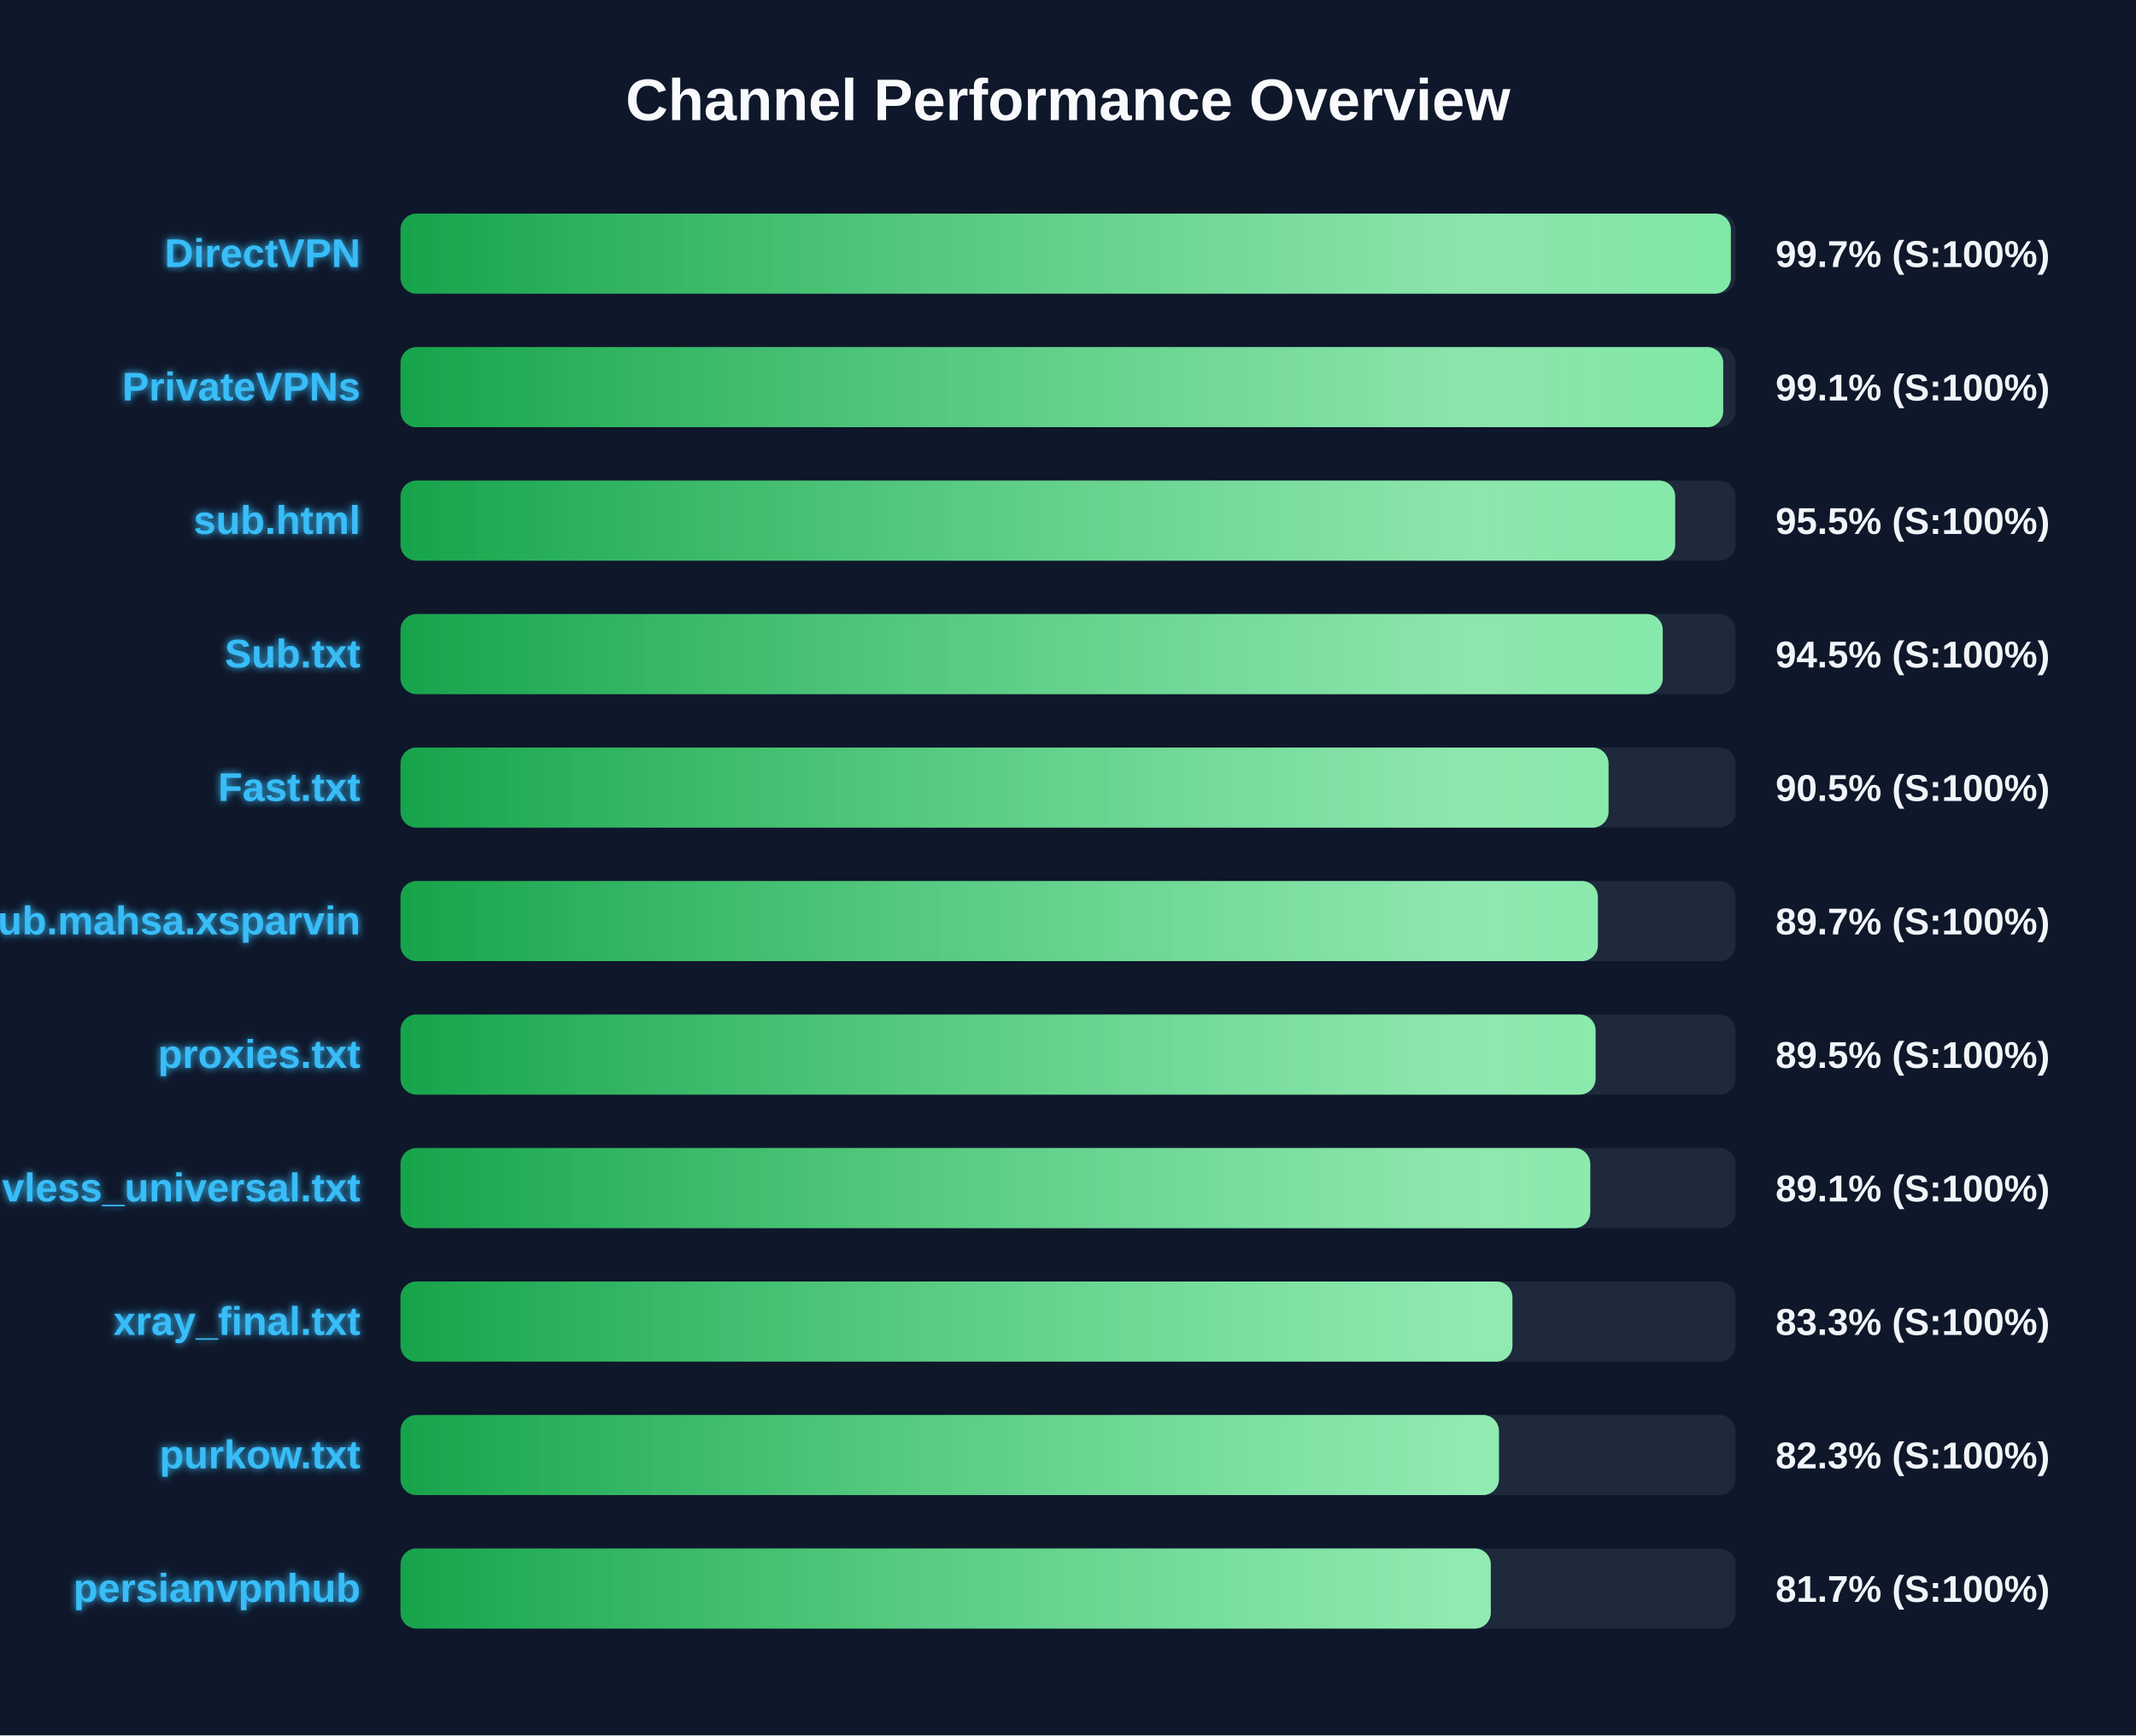
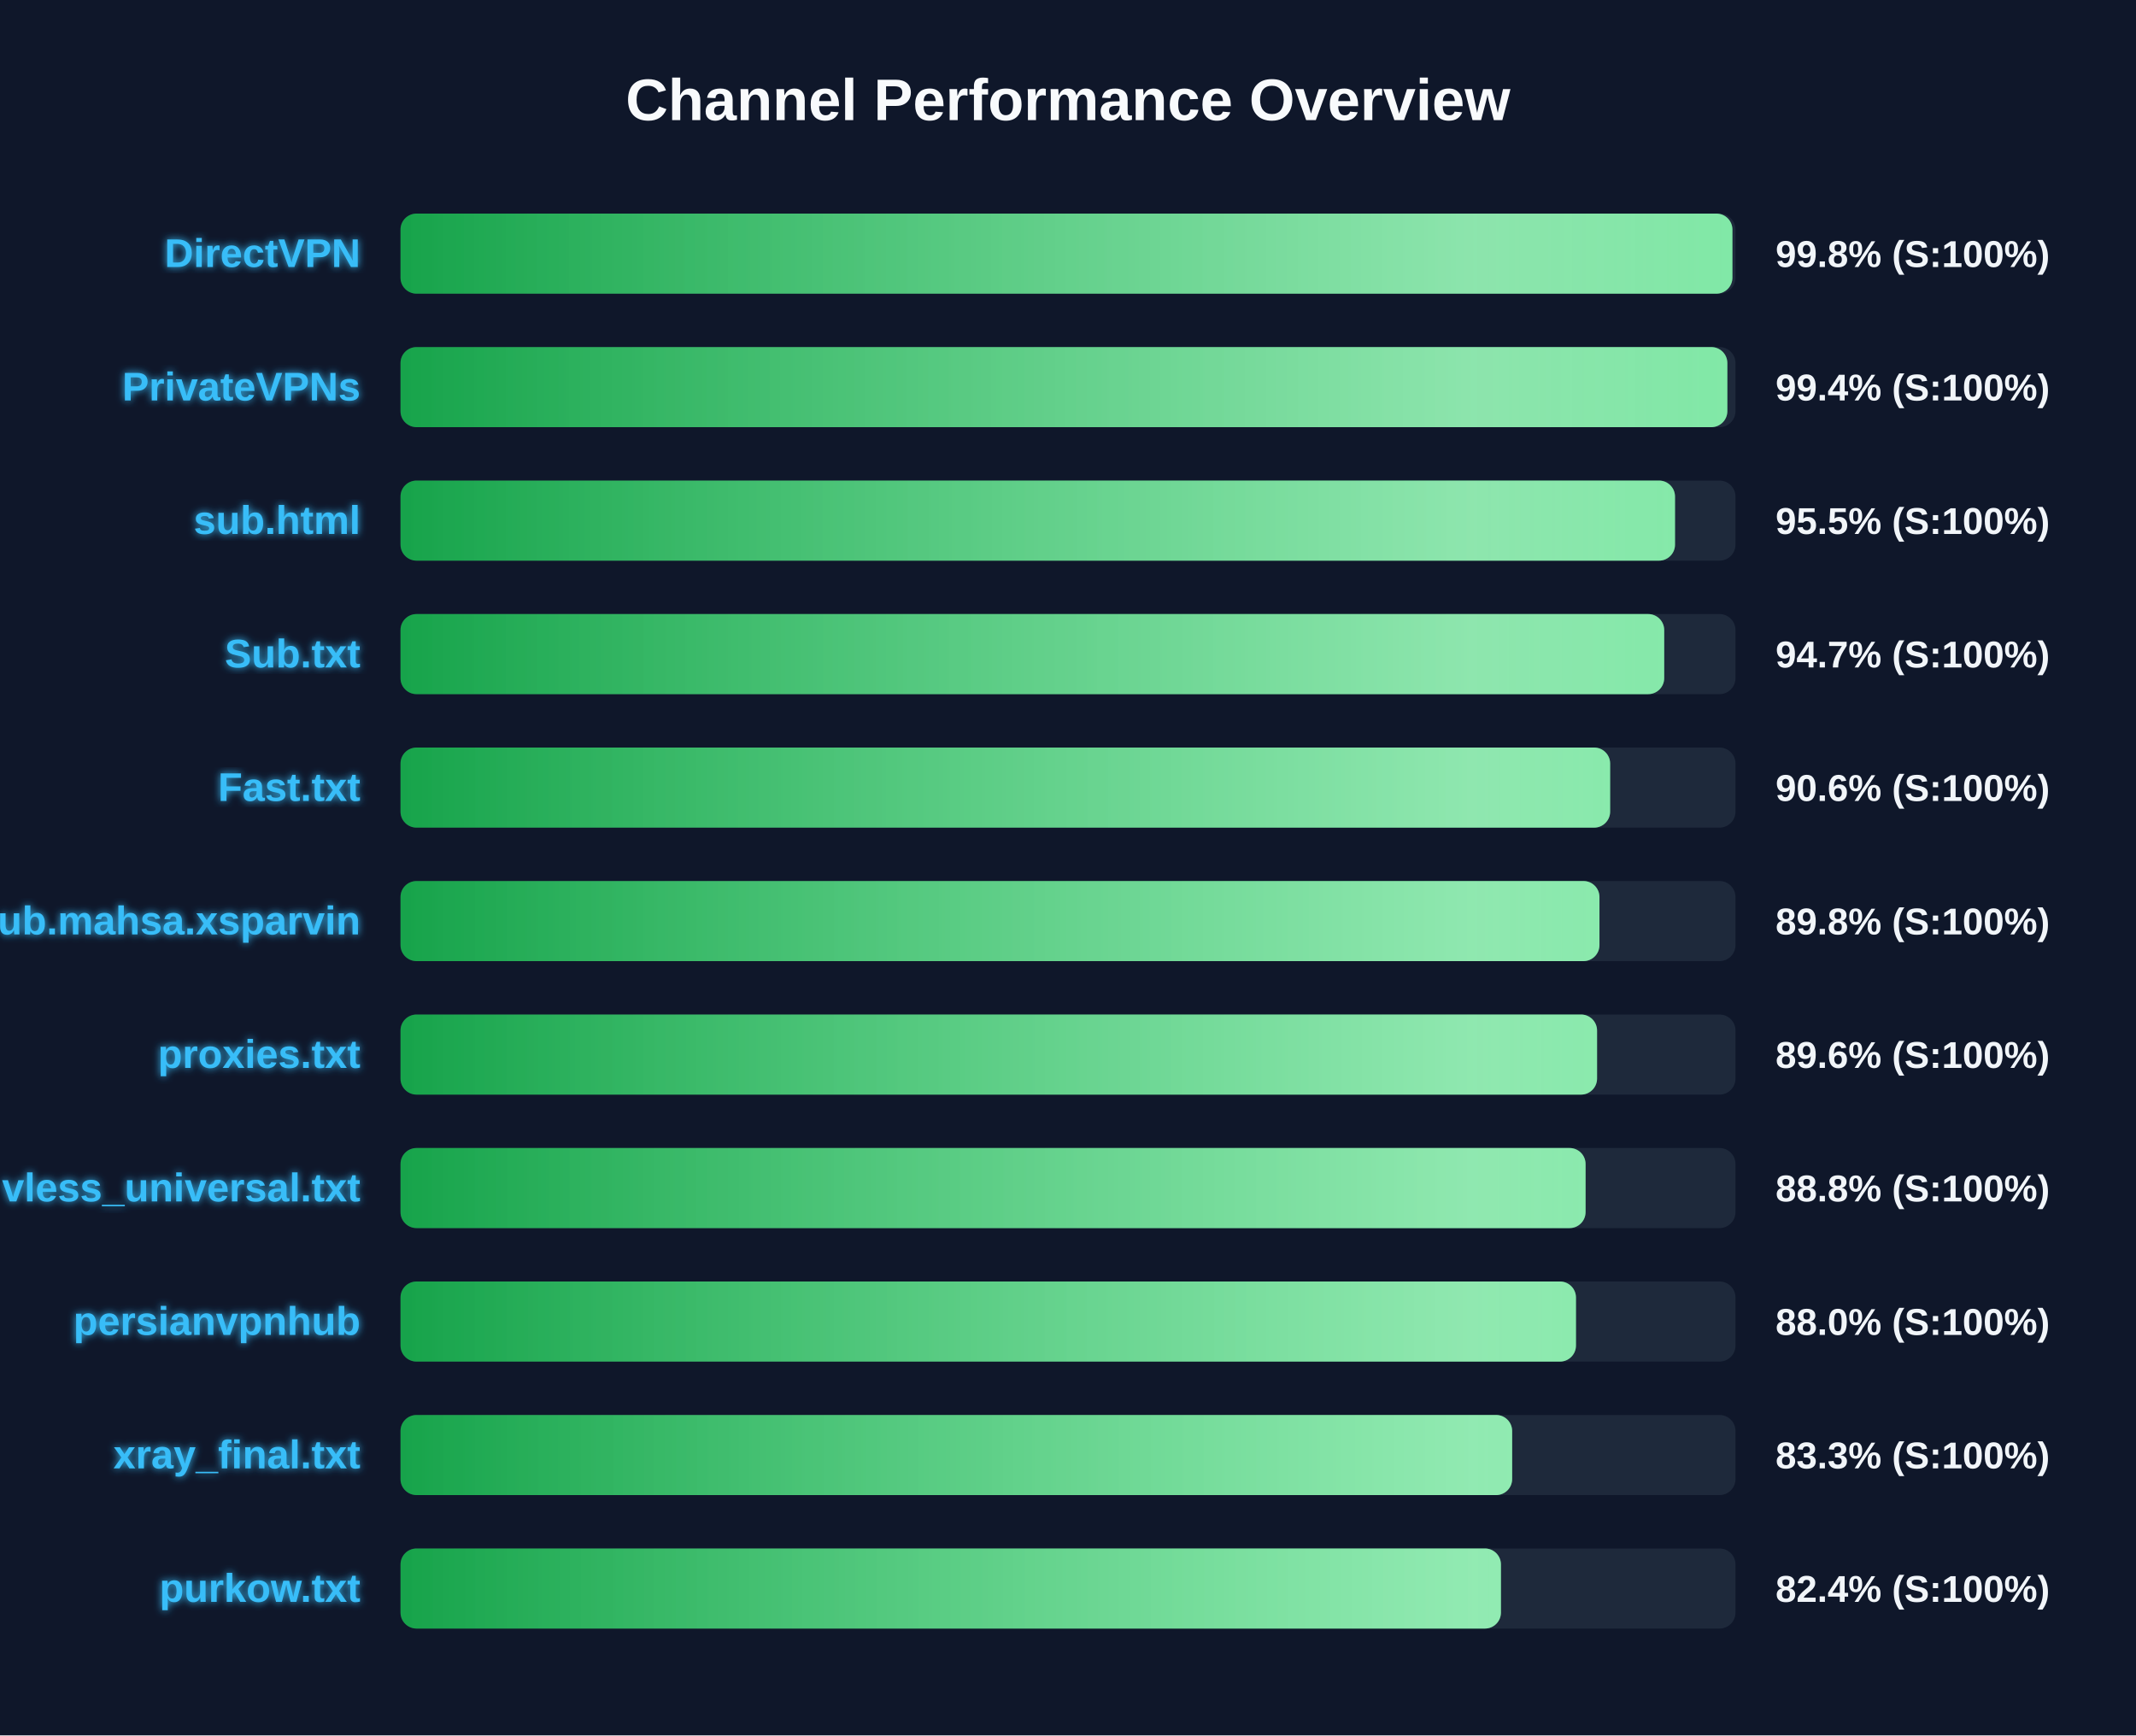
<svg xmlns="http://www.w3.org/2000/svg" width="800" height="650" version="1.1">
  <defs>
    <linearGradient id="grad-green" x1="0%" y1="0%" x2="100%" y2="0%">
      <stop offset="0%" stop-color="#16a34a" />
      <stop offset="100%" stop-color="#4ade80" />
    </linearGradient>
    <linearGradient id="grad-yellow" x1="0%" y1="0%" x2="100%" y2="0%">
      <stop offset="0%" stop-color="#ca8a04" />
      <stop offset="100%" stop-color="#fde047" />
    </linearGradient>
    <linearGradient id="grad-red" x1="0%" y1="0%" x2="100%" y2="0%">
      <stop offset="0%" stop-color="#dc2626" />
      <stop offset="100%" stop-color="#f87171" />
    </linearGradient>
    <linearGradient id="shimmer" x1="0%" y1="0%" x2="100%" y2="0%">
      <stop offset="0%" stop-color="rgba(255,255,255,0)" />
      <stop offset="50%" stop-color="rgba(255,255,255,0.4)" />
      <stop offset="100%" stop-color="rgba(255,255,255,0)" />
    </linearGradient>
    <filter id="glow" x="-20%" y="-20%" width="140%" height="140%">
      <feGaussianBlur stdDeviation="1.5" result="blur" />
      <feComposite in="SourceGraphic" in2="blur" operator="over" />
    </filter>
  </defs>
  <style>
        .bg-rect { fill: #0f172a; }
        .title { font: bold 22px 'Segoe UI', Arial, sans-serif; fill: #f8fafc; }
        .row { font: bold 15px 'Segoe UI', Arial, sans-serif; fill: #38bdf8; filter: url(#glow); }
        .score { font: bold 14px 'Segoe UI', Arial, sans-serif; fill: #f1f5f9; }
        @keyframes shimmer-anim {
            0% { transform: translateX(-100%); }
            100% { transform: translateX(200%); }
        }
        .shimmer-rect {
            animation: shimmer-anim 2.5s infinite linear;
        }
    </style>
  <rect width="100%" height="100%" class="bg-rect" />
  <text x="400" y="45" text-anchor="middle" class="title">Channel Performance Overview</text>
  <rect x="150" y="80" width="500" height="30" fill="#1e293b" rx="6" />
  <clipPath id="clip-0">
-     <rect x="150" y="80" width="498.25" height="30" rx="6" />
+     <rect x="150" y="80" width="498.85" height="30" rx="6" />
  </clipPath>
-   <rect x="150" y="80" width="498.25" height="30" fill="url(#grad-green)" rx="6" />
+   <rect x="150" y="80" width="498.85" height="30" fill="url(#grad-green)" rx="6" />
  <g clip-path="url(#clip-0)">
    <rect x="150" y="80" width="100%" height="30" fill="url(#shimmer)" class="shimmer-rect" />
  </g>
  <text x="135" y="100" text-anchor="end" class="row">DirectVPN</text>
-   <text x="665" y="100" text-anchor="start" class="score">99.7% (S:100%)</text>
+   <text x="665" y="100" text-anchor="start" class="score">99.8% (S:100%)</text>
  <rect x="150" y="130" width="500" height="30" fill="#1e293b" rx="6" />
  <clipPath id="clip-1">
-     <rect x="150" y="130" width="495.4" height="30" rx="6" />
+     <rect x="150" y="130" width="496.95" height="30" rx="6" />
  </clipPath>
-   <rect x="150" y="130" width="495.4" height="30" fill="url(#grad-green)" rx="6" />
+   <rect x="150" y="130" width="496.95" height="30" fill="url(#grad-green)" rx="6" />
  <g clip-path="url(#clip-1)">
    <rect x="150" y="130" width="100%" height="30" fill="url(#shimmer)" class="shimmer-rect" />
  </g>
  <text x="135" y="150" text-anchor="end" class="row">PrivateVPNs</text>
-   <text x="665" y="150" text-anchor="start" class="score">99.1% (S:100%)</text>
+   <text x="665" y="150" text-anchor="start" class="score">99.4% (S:100%)</text>
  <rect x="150" y="180" width="500" height="30" fill="#1e293b" rx="6" />
  <clipPath id="clip-2">
-     <rect x="150" y="180" width="477.4" height="30" rx="6" />
+     <rect x="150" y="180" width="477.35" height="30" rx="6" />
  </clipPath>
-   <rect x="150" y="180" width="477.4" height="30" fill="url(#grad-green)" rx="6" />
+   <rect x="150" y="180" width="477.35" height="30" fill="url(#grad-green)" rx="6" />
  <g clip-path="url(#clip-2)">
    <rect x="150" y="180" width="100%" height="30" fill="url(#shimmer)" class="shimmer-rect" />
  </g>
  <text x="135" y="200" text-anchor="end" class="row">sub.html</text>
  <text x="665" y="200" text-anchor="start" class="score">95.5% (S:100%)</text>
  <rect x="150" y="230" width="500" height="30" fill="#1e293b" rx="6" />
  <clipPath id="clip-3">
-     <rect x="150" y="230" width="472.75" height="30" rx="6" />
+     <rect x="150" y="230" width="473.3" height="30" rx="6" />
  </clipPath>
-   <rect x="150" y="230" width="472.75" height="30" fill="url(#grad-green)" rx="6" />
+   <rect x="150" y="230" width="473.3" height="30" fill="url(#grad-green)" rx="6" />
  <g clip-path="url(#clip-3)">
    <rect x="150" y="230" width="100%" height="30" fill="url(#shimmer)" class="shimmer-rect" />
  </g>
  <text x="135" y="250" text-anchor="end" class="row">Sub.txt</text>
-   <text x="665" y="250" text-anchor="start" class="score">94.5% (S:100%)</text>
+   <text x="665" y="250" text-anchor="start" class="score">94.7% (S:100%)</text>
  <rect x="150" y="280" width="500" height="30" fill="#1e293b" rx="6" />
  <clipPath id="clip-4">
-     <rect x="150" y="280" width="452.45" height="30" rx="6" />
+     <rect x="150" y="280" width="453.05" height="30" rx="6" />
  </clipPath>
-   <rect x="150" y="280" width="452.45" height="30" fill="url(#grad-green)" rx="6" />
+   <rect x="150" y="280" width="453.05" height="30" fill="url(#grad-green)" rx="6" />
  <g clip-path="url(#clip-4)">
    <rect x="150" y="280" width="100%" height="30" fill="url(#shimmer)" class="shimmer-rect" />
  </g>
  <text x="135" y="300" text-anchor="end" class="row">Fast.txt</text>
-   <text x="665" y="300" text-anchor="start" class="score">90.5% (S:100%)</text>
+   <text x="665" y="300" text-anchor="start" class="score">90.6% (S:100%)</text>
  <rect x="150" y="330" width="500" height="30" fill="#1e293b" rx="6" />
  <clipPath id="clip-5">
-     <rect x="150" y="330" width="448.45" height="30" rx="6" />
+     <rect x="150" y="330" width="449.05" height="30" rx="6" />
  </clipPath>
-   <rect x="150" y="330" width="448.45" height="30" fill="url(#grad-green)" rx="6" />
+   <rect x="150" y="330" width="449.05" height="30" fill="url(#grad-green)" rx="6" />
  <g clip-path="url(#clip-5)">
    <rect x="150" y="330" width="100%" height="30" fill="url(#shimmer)" class="shimmer-rect" />
  </g>
  <text x="135" y="350" text-anchor="end" class="row">Sub.mahsa.xsparvin</text>
-   <text x="665" y="350" text-anchor="start" class="score">89.7% (S:100%)</text>
+   <text x="665" y="350" text-anchor="start" class="score">89.8% (S:100%)</text>
  <rect x="150" y="380" width="500" height="30" fill="#1e293b" rx="6" />
  <clipPath id="clip-6">
-     <rect x="150" y="380" width="447.6" height="30" rx="6" />
+     <rect x="150" y="380" width="448.15" height="30" rx="6" />
  </clipPath>
-   <rect x="150" y="380" width="447.6" height="30" fill="url(#grad-green)" rx="6" />
+   <rect x="150" y="380" width="448.15" height="30" fill="url(#grad-green)" rx="6" />
  <g clip-path="url(#clip-6)">
    <rect x="150" y="380" width="100%" height="30" fill="url(#shimmer)" class="shimmer-rect" />
  </g>
  <text x="135" y="400" text-anchor="end" class="row">proxies.txt</text>
-   <text x="665" y="400" text-anchor="start" class="score">89.5% (S:100%)</text>
+   <text x="665" y="400" text-anchor="start" class="score">89.6% (S:100%)</text>
  <rect x="150" y="430" width="500" height="30" fill="#1e293b" rx="6" />
  <clipPath id="clip-7">
-     <rect x="150" y="430" width="445.6" height="30" rx="6" />
+     <rect x="150" y="430" width="443.85" height="30" rx="6" />
  </clipPath>
-   <rect x="150" y="430" width="445.6" height="30" fill="url(#grad-green)" rx="6" />
+   <rect x="150" y="430" width="443.85" height="30" fill="url(#grad-green)" rx="6" />
  <g clip-path="url(#clip-7)">
    <rect x="150" y="430" width="100%" height="30" fill="url(#shimmer)" class="shimmer-rect" />
  </g>
  <text x="135" y="450" text-anchor="end" class="row">vless_universal.txt</text>
-   <text x="665" y="450" text-anchor="start" class="score">89.1% (S:100%)</text>
+   <text x="665" y="450" text-anchor="start" class="score">88.8% (S:100%)</text>
  <rect x="150" y="480" width="500" height="30" fill="#1e293b" rx="6" />
  <clipPath id="clip-8">
-     <rect x="150" y="480" width="416.45" height="30" rx="6" />
+     <rect x="150" y="480" width="440.25" height="30" rx="6" />
  </clipPath>
-   <rect x="150" y="480" width="416.45" height="30" fill="url(#grad-green)" rx="6" />
+   <rect x="150" y="480" width="440.25" height="30" fill="url(#grad-green)" rx="6" />
  <g clip-path="url(#clip-8)">
    <rect x="150" y="480" width="100%" height="30" fill="url(#shimmer)" class="shimmer-rect" />
  </g>
-   <text x="135" y="500" text-anchor="end" class="row">xray_final.txt</text>
-   <text x="665" y="500" text-anchor="start" class="score">83.3% (S:100%)</text>
+   <text x="135" y="500" text-anchor="end" class="row">persianvpnhub</text>
+   <text x="665" y="500" text-anchor="start" class="score">88.0% (S:100%)</text>
  <rect x="150" y="530" width="500" height="30" fill="#1e293b" rx="6" />
  <clipPath id="clip-9">
-     <rect x="150" y="530" width="411.4" height="30" rx="6" />
+     <rect x="150" y="530" width="416.35" height="30" rx="6" />
  </clipPath>
-   <rect x="150" y="530" width="411.4" height="30" fill="url(#grad-green)" rx="6" />
+   <rect x="150" y="530" width="416.35" height="30" fill="url(#grad-green)" rx="6" />
  <g clip-path="url(#clip-9)">
    <rect x="150" y="530" width="100%" height="30" fill="url(#shimmer)" class="shimmer-rect" />
  </g>
-   <text x="135" y="550" text-anchor="end" class="row">purkow.txt</text>
-   <text x="665" y="550" text-anchor="start" class="score">82.3% (S:100%)</text>
+   <text x="135" y="550" text-anchor="end" class="row">xray_final.txt</text>
+   <text x="665" y="550" text-anchor="start" class="score">83.3% (S:100%)</text>
  <rect x="150" y="580" width="500" height="30" fill="#1e293b" rx="6" />
  <clipPath id="clip-10">
-     <rect x="150" y="580" width="408.35" height="30" rx="6" />
+     <rect x="150" y="580" width="412.15" height="30" rx="6" />
  </clipPath>
-   <rect x="150" y="580" width="408.35" height="30" fill="url(#grad-green)" rx="6" />
+   <rect x="150" y="580" width="412.15" height="30" fill="url(#grad-green)" rx="6" />
  <g clip-path="url(#clip-10)">
    <rect x="150" y="580" width="100%" height="30" fill="url(#shimmer)" class="shimmer-rect" />
  </g>
-   <text x="135" y="600" text-anchor="end" class="row">persianvpnhub</text>
-   <text x="665" y="600" text-anchor="start" class="score">81.7% (S:100%)</text>
+   <text x="135" y="600" text-anchor="end" class="row">purkow.txt</text>
+   <text x="665" y="600" text-anchor="start" class="score">82.4% (S:100%)</text>
</svg>
